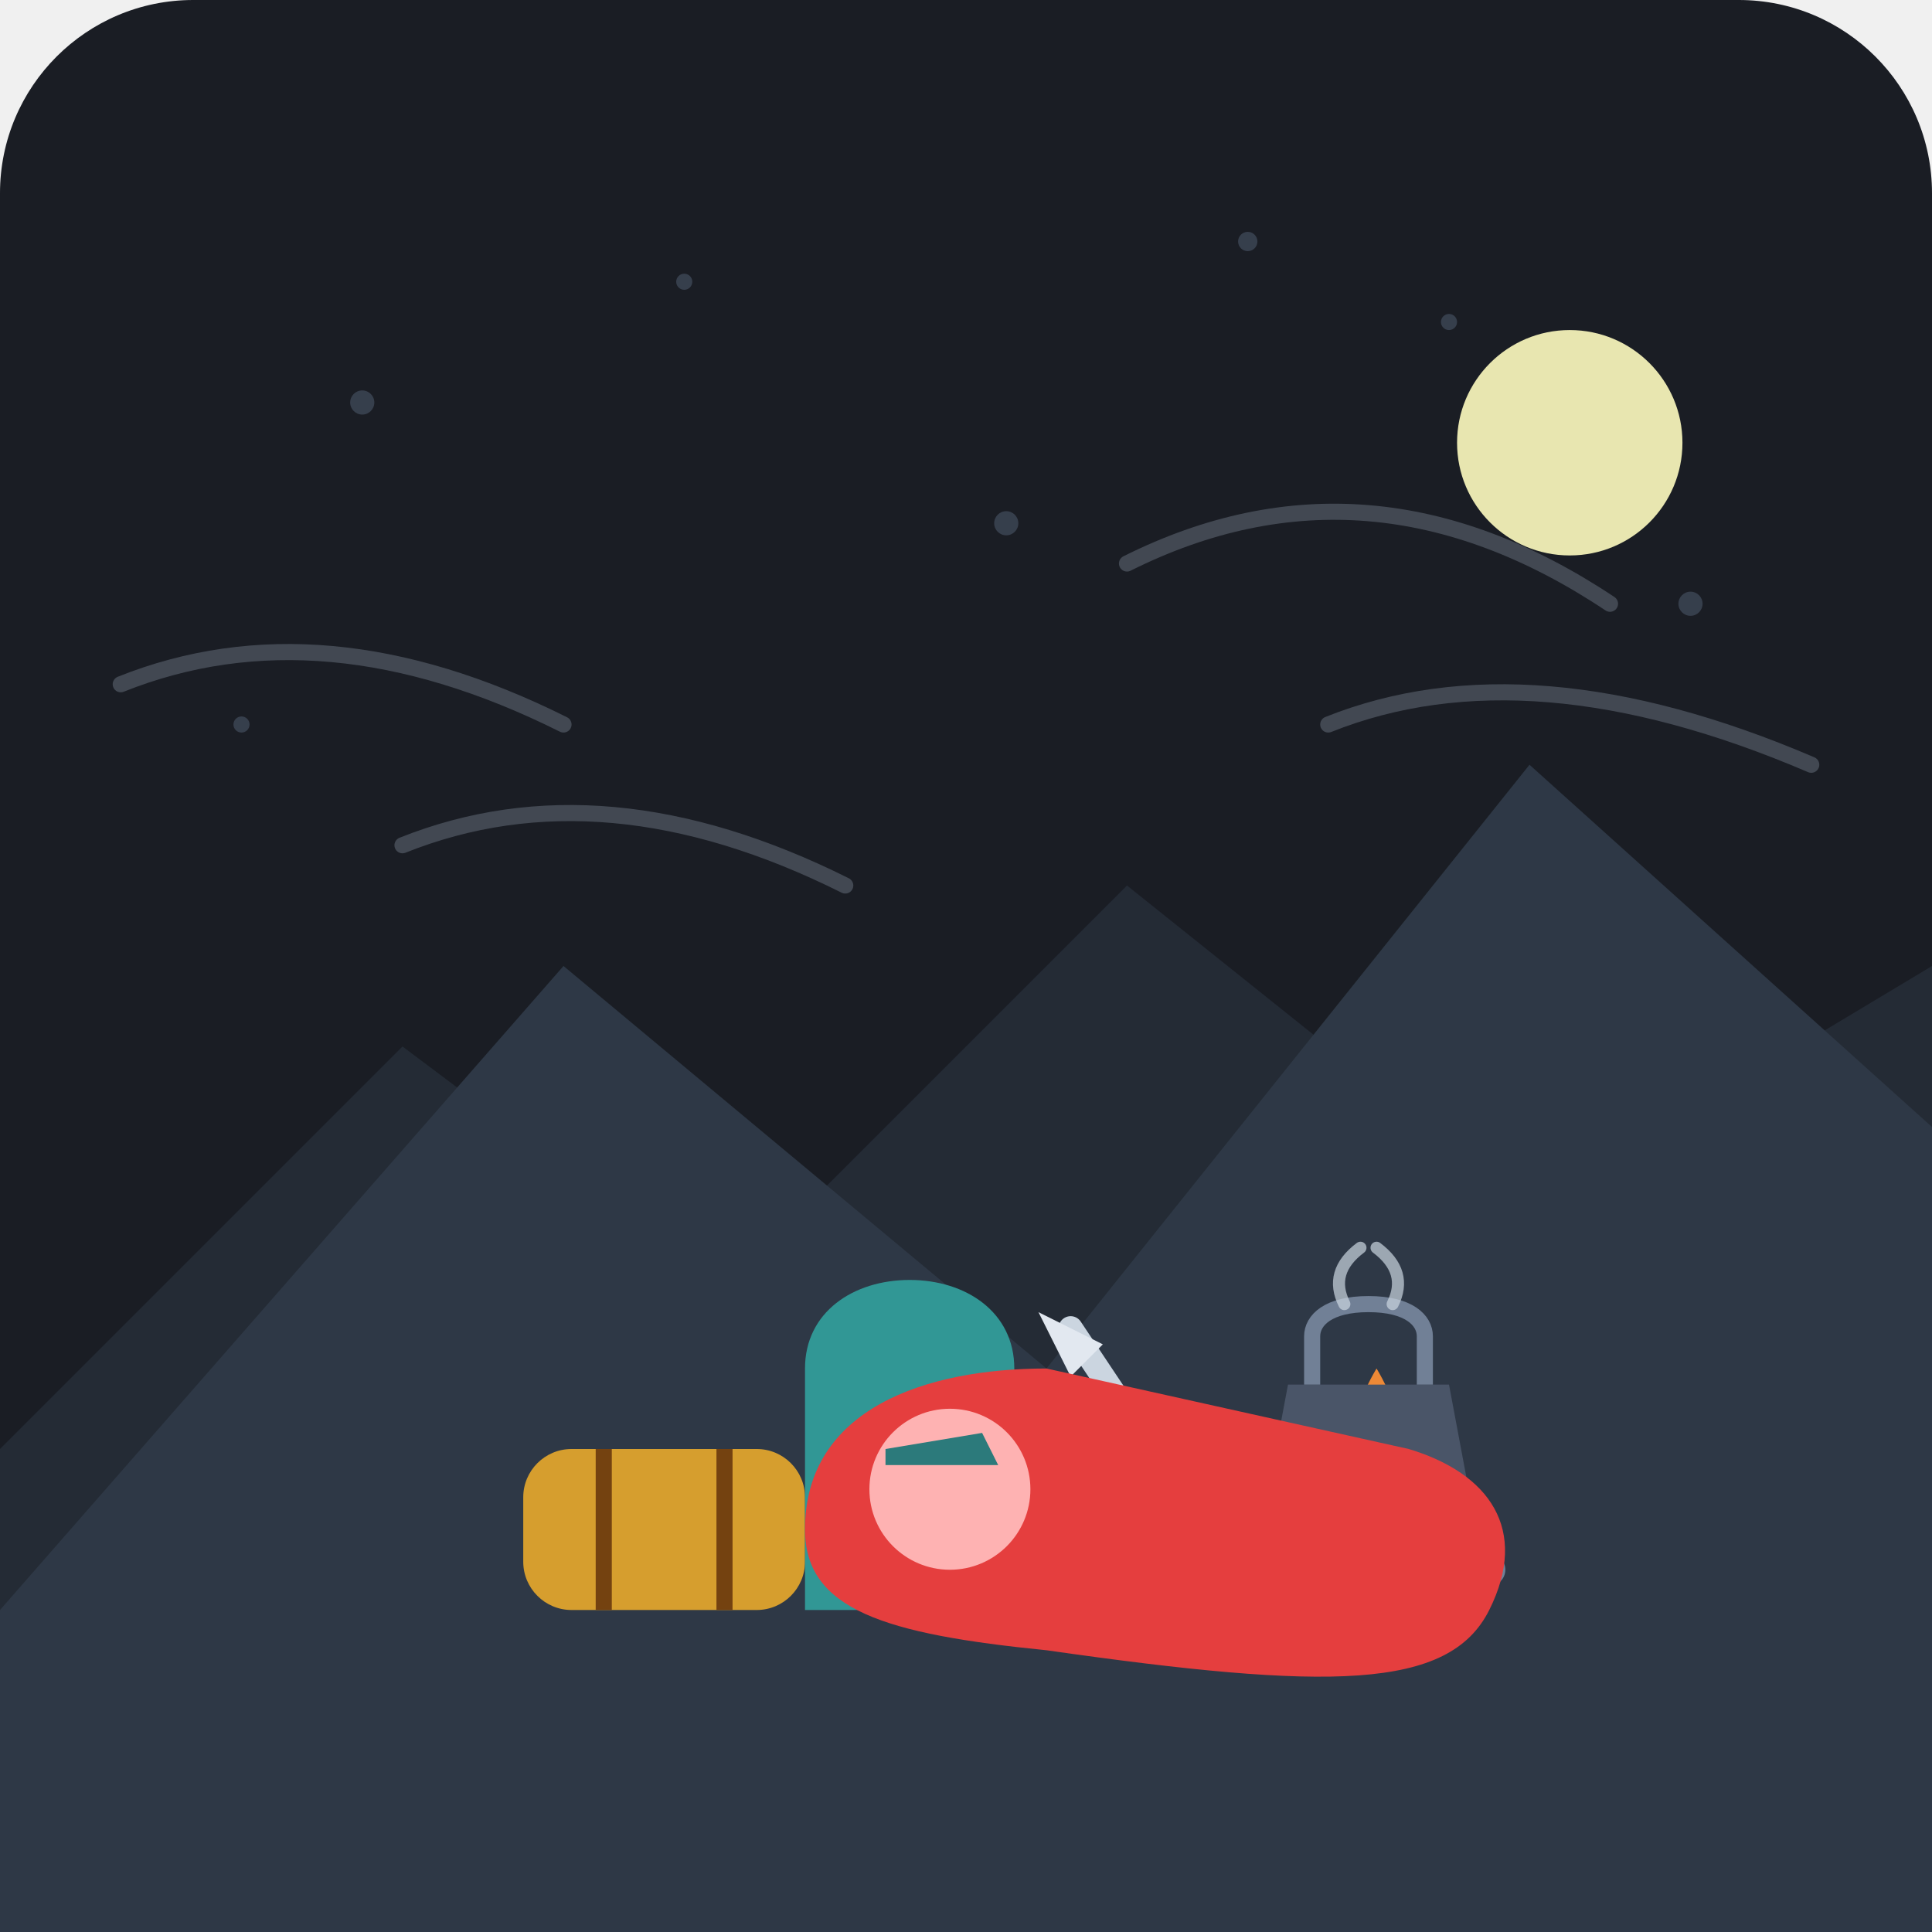
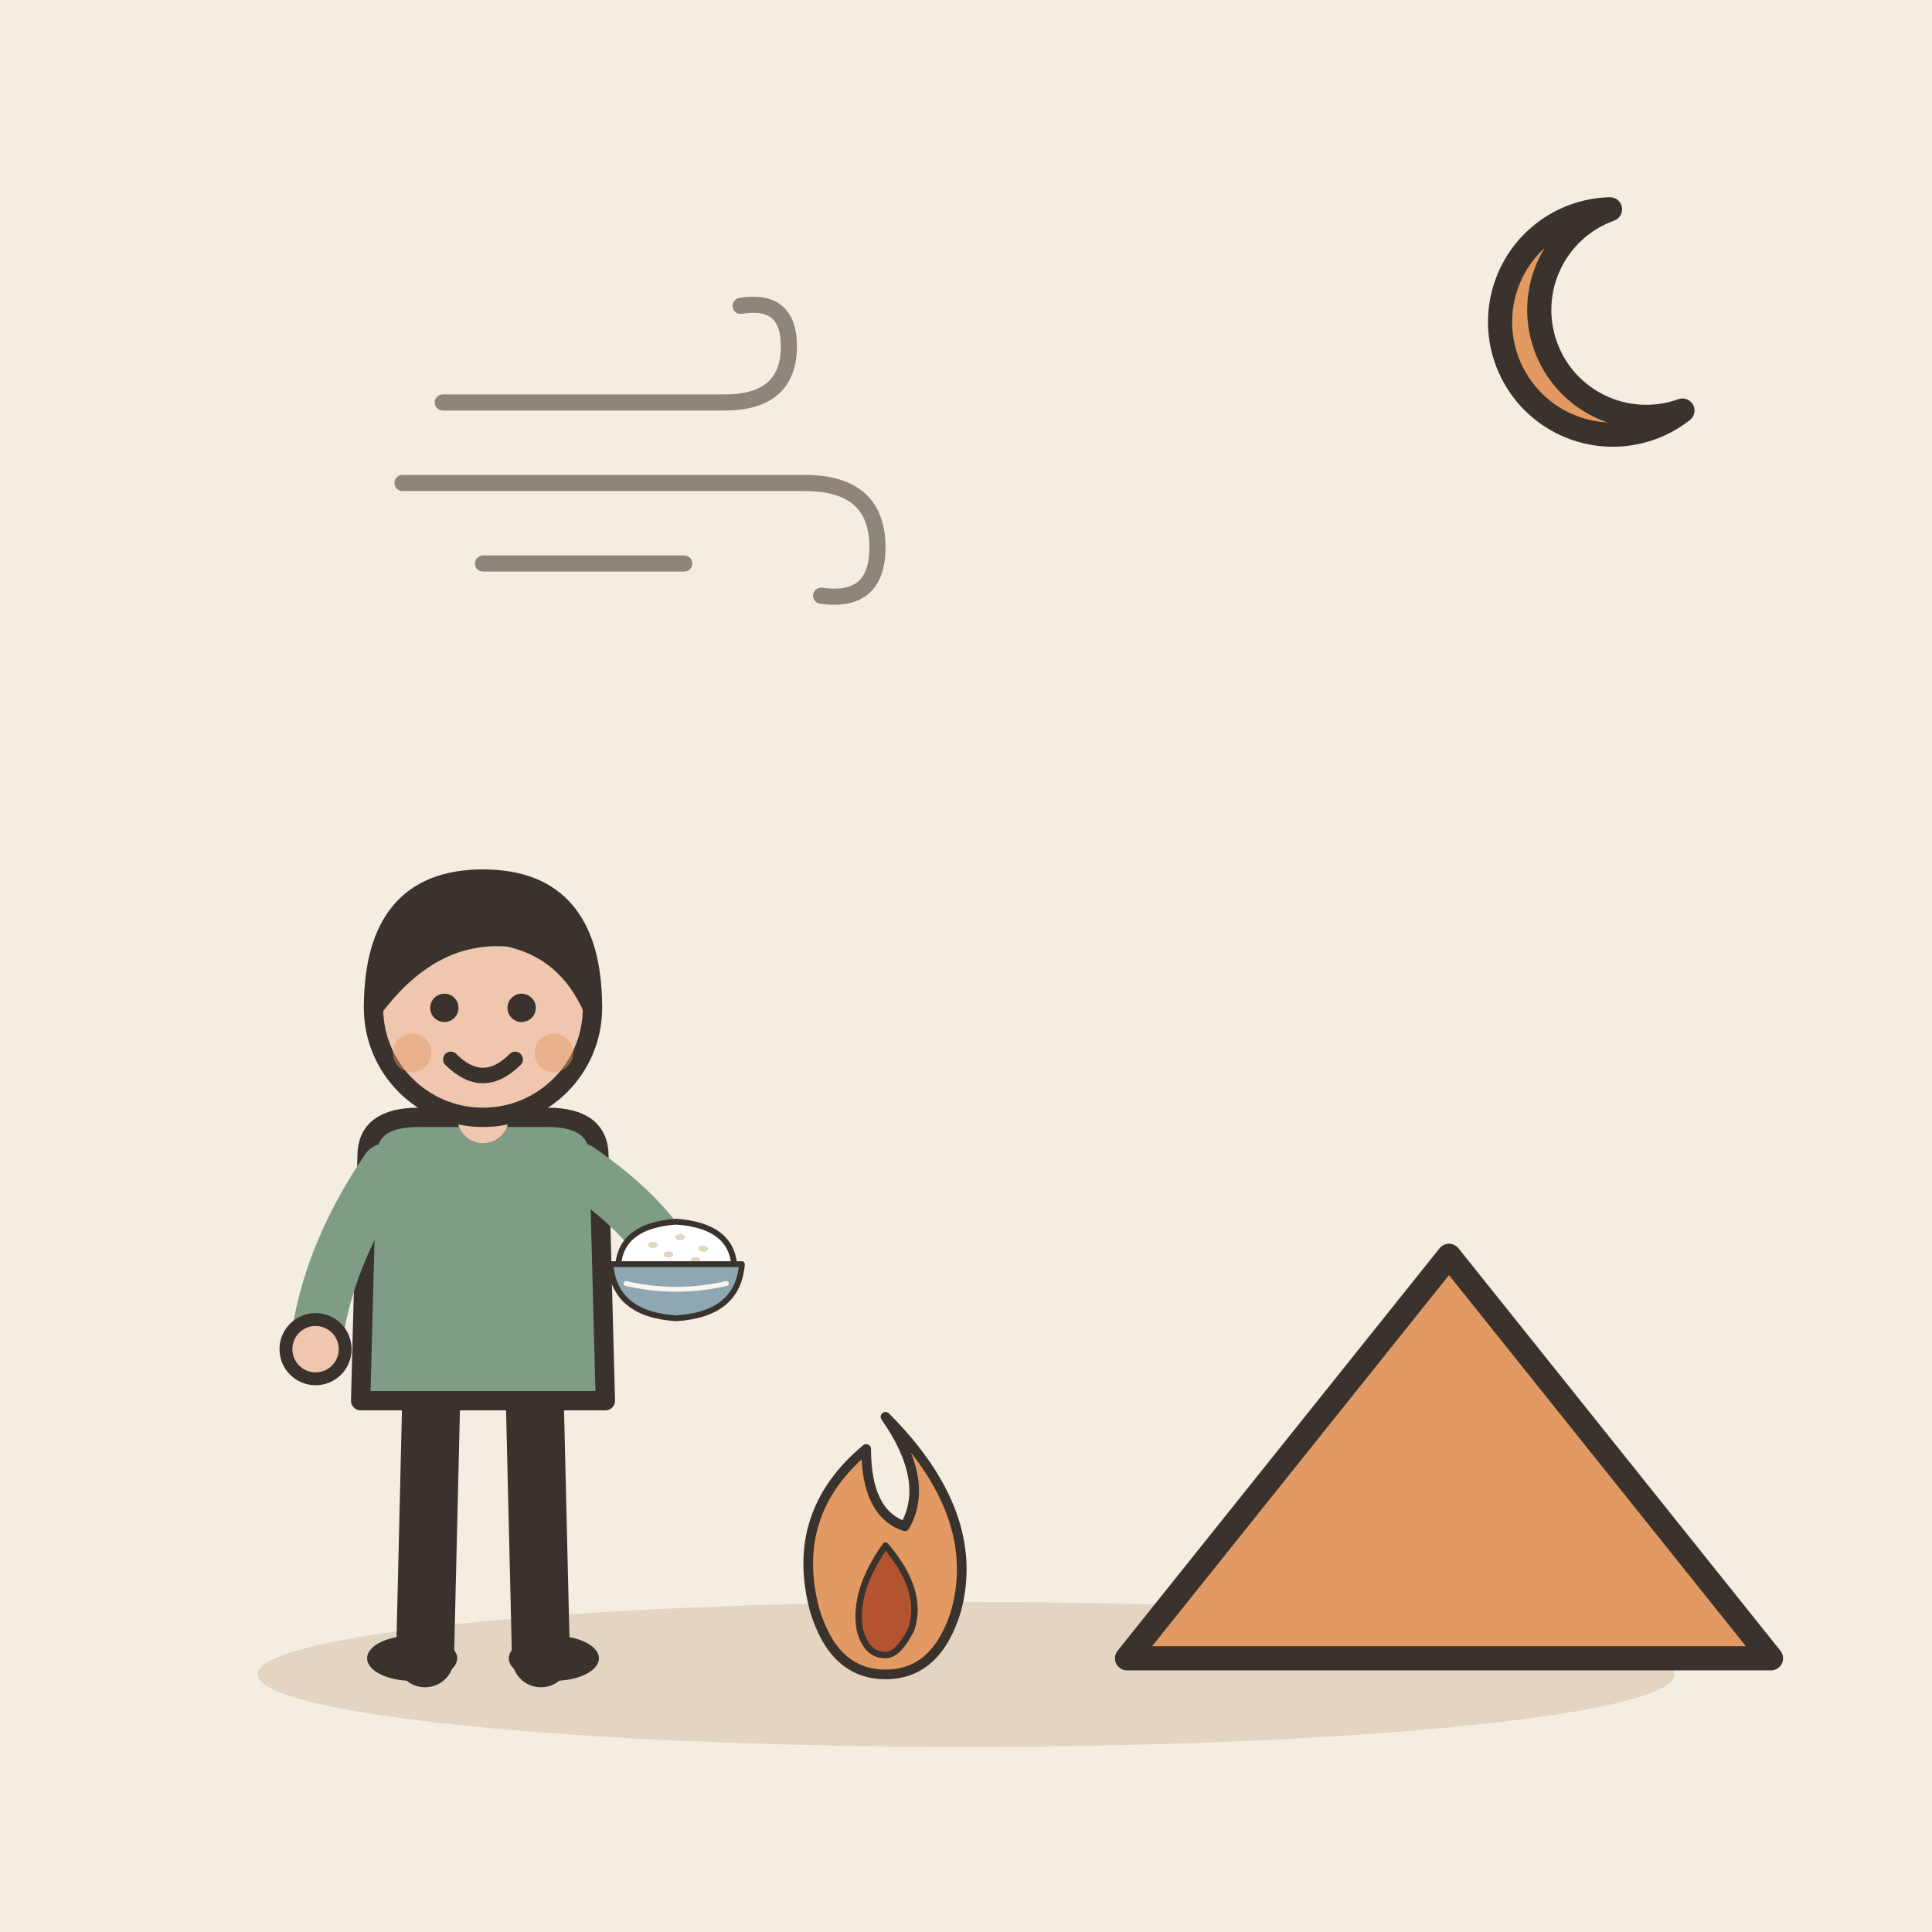
- <svg xmlns="http://www.w3.org/2000/svg" viewBox="0 0 240 240">
-   <rect width="240" height="240" rx="24" fill="#1A1D24" />
-   <g fill="#4A5568" opacity="0.6">
-     <circle cx="45" cy="50" r="1.5" />
-     <circle cx="85" cy="35" r="1" />
-     <circle cx="125" cy="65" r="1.5" />
-     <circle cx="180" cy="40" r="1" />
-     <circle cx="210" cy="75" r="1.5" />
-     <circle cx="30" cy="90" r="1" />
-     <circle cx="155" cy="30" r="1.2" />
+ <svg xmlns="http://www.w3.org/2000/svg" viewBox="0 0 240 240" data-style="editorial">
+   <rect width="240" height="240" fill="#F4EDE2" />
+   <ellipse cx="120" cy="208" rx="88" ry="9" fill="#E3D5C1" />
+   <g transform="translate(110 200) scale(0.4 0.4)">
+     <path d="M0 -60Q30 -30 22 0Q16 20 0 20Q-16 20 -22 0Q-30 -30 -6 -50Q-6 -30 6 -26Q14 -40 0 -60Z" fill="#E39A62" stroke="#3A332D" stroke-width="3" stroke-linecap="round" stroke-linejoin="round" />
+     <path d="M0 -20Q12 -6 8 6Q4 14 0 14Q-6 14 -8 6Q-10 -6 0 -20Z" fill="#B4532F" stroke="#3A332D" stroke-width="2" stroke-linecap="round" stroke-linejoin="round" />
  </g>
-   <path d="M0 180 L50 130 L90 160 L140 110 L190 150 L240 120 L240 240 L0 240 Z" fill="#242B35" />
-   <path d="M0 200 L70 120 L130 170 L190 95 L240 140 L240 240 L0 240 Z" fill="#2E3846" />
-   <g opacity="0.3" stroke="#A0AEC0" stroke-width="2" stroke-linecap="round" fill="none">
-     <path d="M15 85 Q40 75 70 90" />
-     <path d="M50 105 Q75 95 105 110" />
-     <path d="M140 70 Q170 55 200 75" />
-     <path d="M165 90 Q190 80 225 95" />
+   <g transform="translate(60 206) scale(0.8 0.8)">
+     <path d="M-8 -42L-9 0" stroke="#3A332D" stroke-width="9" stroke-linecap="round" fill="none" />
+     <path d="M8 -42L9 0" stroke="#3A332D" stroke-width="9" stroke-linecap="round" fill="none" />
+     <ellipse cx="-11" cy="0" rx="7" ry="3.5" fill="#3A332D" />
+     <ellipse cx="11" cy="0" rx="7" ry="3.5" fill="#3A332D" />
+     <path d="M-18 -78Q-18 -84 -10 -84L10 -84Q18 -84 18 -78L19 -40L-19 -40Z" fill="#7E9C86" stroke="#3A332D" stroke-width="3" stroke-linecap="round" stroke-linejoin="round" />
+     <path d="M-15 -76Q-24.5 -62 -26 -48" fill="none" stroke="#7E9C86" stroke-width="8" stroke-linecap="round" stroke-linejoin="round" />
+     <circle cx="-26" cy="-48" r="4.6" fill="#F0C7AE" stroke="#3A332D" stroke-linecap="round" stroke-linejoin="round" stroke-width="2" />
+     <path d="M15 -76Q26.5 -68 30 -60" fill="none" stroke="#7E9C86" stroke-width="8" stroke-linecap="round" stroke-linejoin="round" />
+     <circle cx="30" cy="-60" r="4.6" fill="#F0C7AE" stroke="#3A332D" stroke-linecap="round" stroke-linejoin="round" stroke-width="2" />
+     <path d="M0 -84L0 -88" stroke="#F0C7AE" stroke-width="8" stroke-linecap="round" fill="none" />
+     <circle cx="0" cy="-101" r="17" fill="#F0C7AE" stroke="#3A332D" stroke-width="3" stroke-linecap="round" stroke-linejoin="round" />
+     <path d="M-17 -101Q-17 -121 0 -121Q17 -121 17 -101Q13 -110 4 -112Q-8 -113 -17 -101Z" fill="#3A332D" stroke="#3A332D" stroke-width="3" stroke-linecap="round" stroke-linejoin="round" />
+     <circle cx="-6" cy="-101" r="2.2" fill="#3A332D" />
+     <circle cx="6" cy="-101" r="2.2" fill="#3A332D" />
+     <path d="M-5 -93Q0 -88 5 -93" fill="none" stroke="#3A332D" stroke-width="2.4" stroke-linecap="round" stroke-linejoin="round" />
+     <circle cx="-11" cy="-94" r="3" fill="#E39A62" opacity="0.45" />
+     <circle cx="11" cy="-94" r="3" fill="#E39A62" opacity="0.45" />
+     <g transform="translate(30 -60) scale(0.3 0.3)">
+       <path d="M-30 -4Q-28 -24 0 -26Q28 -24 30 -4Z" fill="#FFFFFF" stroke="#3A332D" stroke-width="3" stroke-linecap="round" stroke-linejoin="round" />
+       <ellipse cx="-12" cy="-14" rx="2.5" ry="1.6" fill="#E3D5C1" />
+       <ellipse cx="2" cy="-18" rx="2.5" ry="1.6" fill="#E3D5C1" />
+       <ellipse cx="14" cy="-12" rx="2.5" ry="1.6" fill="#E3D5C1" />
+       <ellipse cx="-4" cy="-9" rx="2.5" ry="1.6" fill="#E3D5C1" />
+       <ellipse cx="10" cy="-6" rx="2.5" ry="1.6" fill="#E3D5C1" />
+       <path d="M-34 -4L34 -4Q32 22 0 24Q-32 22 -34 -4Z" fill="#8FA7B3" stroke="#3A332D" stroke-width="3" stroke-linecap="round" stroke-linejoin="round" />
+       <path d="M-26 6Q0 12 26 6" fill="none" stroke="#FBF6EE" stroke-width="2.5" stroke-linecap="round" stroke-linejoin="round" />
+     </g>
  </g>
-   <g transform="translate(65, 155)">
-     <rect x="0" y="25" width="35" height="20" rx="6" fill="#D69E2E" />
-     <path d="M10 25 L10 45" stroke="#744210" stroke-width="2" />
-     <path d="M25 25 L25 45" stroke="#744210" stroke-width="2" />
-     <path d="M35 15 C35 8 41 4 48 4 C55 4 61 8 61 15 L61 45 L35 45 Z" fill="#319795" />
-     <rect x="42" y="20" width="12" height="15" rx="2" fill="#234E52" />
-     <path d="M68 10 L78 25" stroke="#CBD5E0" stroke-width="3" stroke-linecap="round" />
-     <path d="M64 8 L72 12 L68 16 Z" fill="#E2E8F0" />
+   <g transform="translate(180 206)">
+     <path d="M-40 0L0 -50L40 0Z" fill="#E39A62" stroke="#3A332D" stroke-width="3" stroke-linecap="round" stroke-linejoin="round" />
  </g>
-   <g transform="translate(155, 160)">
-     <path d="M0 35 L30 35" stroke="#718096" stroke-width="4" stroke-linecap="round" />
-     <path d="M5 30 L25 40" stroke="#4A5568" stroke-width="4" stroke-linecap="round" />
-     <path d="M15 32 Q10 20 16 10 Q22 20 17 32 Z" fill="#ED8936" />
-     <path d="M15 32 Q12 22 15 15 Q18 22 16 32 Z" fill="#ECC94B" />
-     <path d="M5 12 L25 12 L28 28 C28 31 25 33 15 33 C5 33 2 31 2 28 Z" fill="#4A5568" />
-     <path d="M8 12 L8 6 C8 4 10 2 15 2 C20 2 22 4 22 6 L22 12" fill="none" stroke="#718096" stroke-width="2" />
-     <path d="M12 2 Q10 -2 14 -5" stroke="#CBD5E0" stroke-width="1.5" stroke-linecap="round" fill="none" opacity="0.7" />
-     <path d="M18 2 Q20 -2 16 -5" stroke="#CBD5E0" stroke-width="1.5" stroke-linecap="round" fill="none" opacity="0.7" />
+   <g transform="translate(200 40)">
+     <path d="M0 -14A14 14 0 1 0 9 11A10 10 0 1 1 0 -14Z" fill="#E39A62" stroke="#3A332D" stroke-width="3" stroke-linecap="round" stroke-linejoin="round" />
  </g>
-   <g transform="translate(100, 165)">
-     <path d="M0 25 C0 10 15 5 30 5 L75 15 C85 18 90 25 85 35 C80 45 65 45 30 40 C10 38 0 35 0 25 Z" fill="#E53E3E" />
-     <circle cx="18" cy="20" r="10" fill="#FEB2B2" />
-     <path d="M10 15 L22 13 L24 17 L10 17 Z" fill="#2C7A7B" />
+   <g transform="translate(80 60) scale(0.5 0.5)">
+     <path d="M-50 -20L20 -20Q36 -20 36 -34Q36 -46 24 -44" fill="none" stroke="#8F857A" stroke-width="4" stroke-linecap="round" stroke-linejoin="round" />
+     <path d="M-60 0L40 0Q58 0 58 16Q58 30 44 28" fill="none" stroke="#8F857A" stroke-width="4" stroke-linecap="round" stroke-linejoin="round" />
+     <path d="M-40 20L10 20" fill="none" stroke="#8F857A" stroke-width="4" stroke-linecap="round" stroke-linejoin="round" />
  </g>
-   <circle cx="195" cy="55" r="14" fill="#FEFCBF" opacity="0.9" />
</svg>
